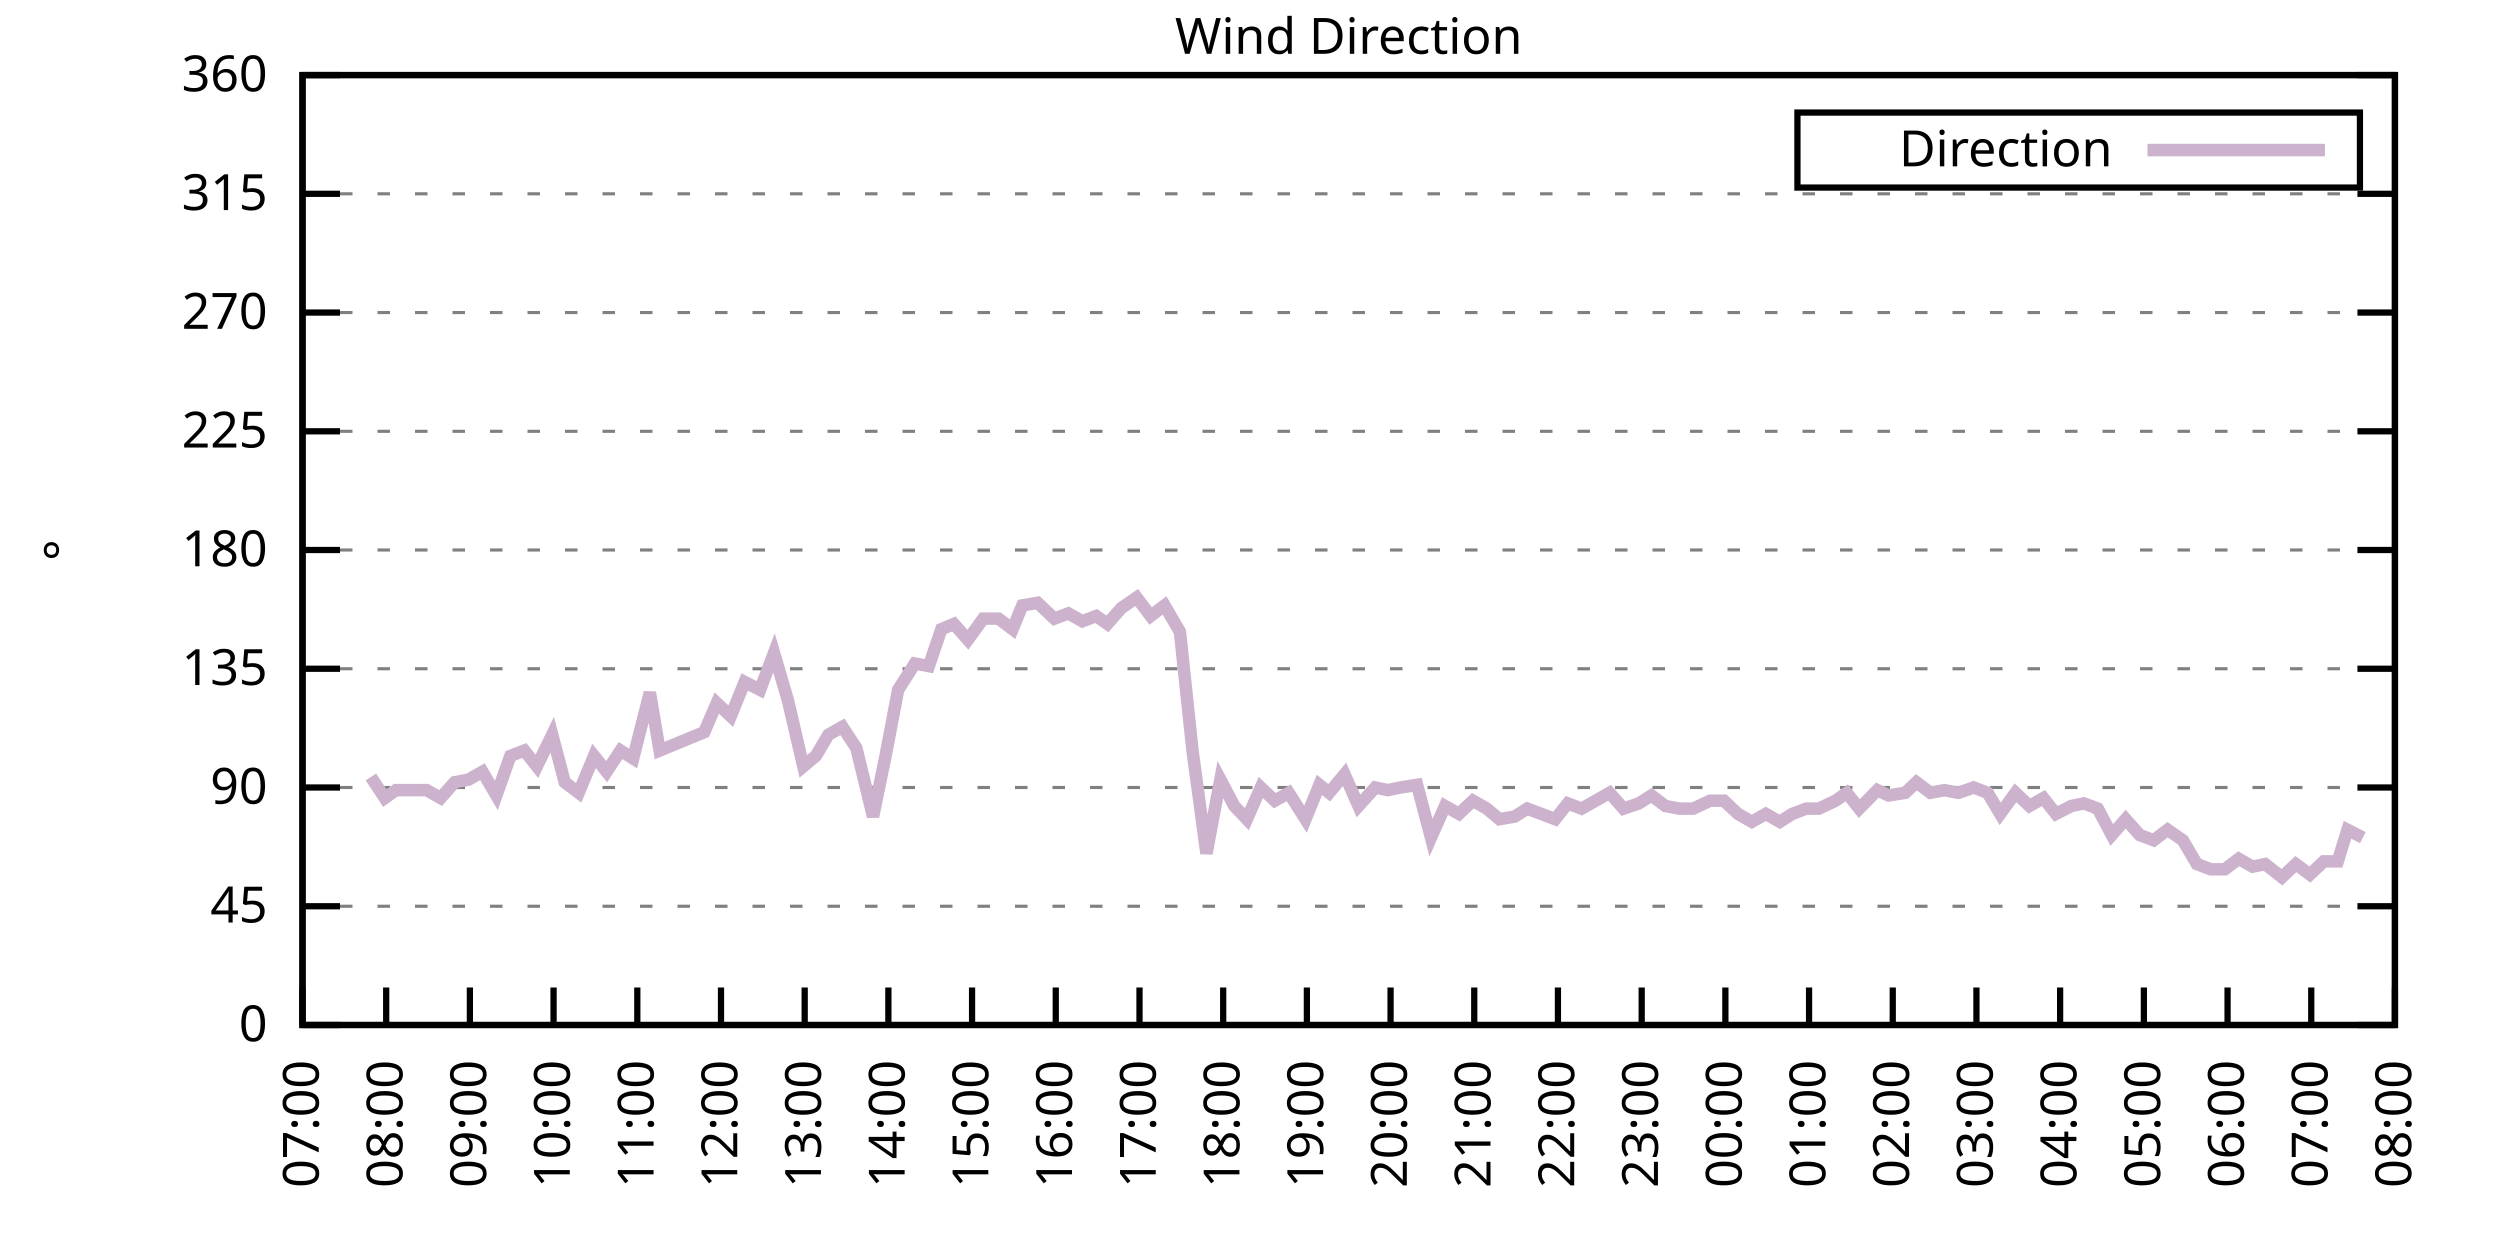
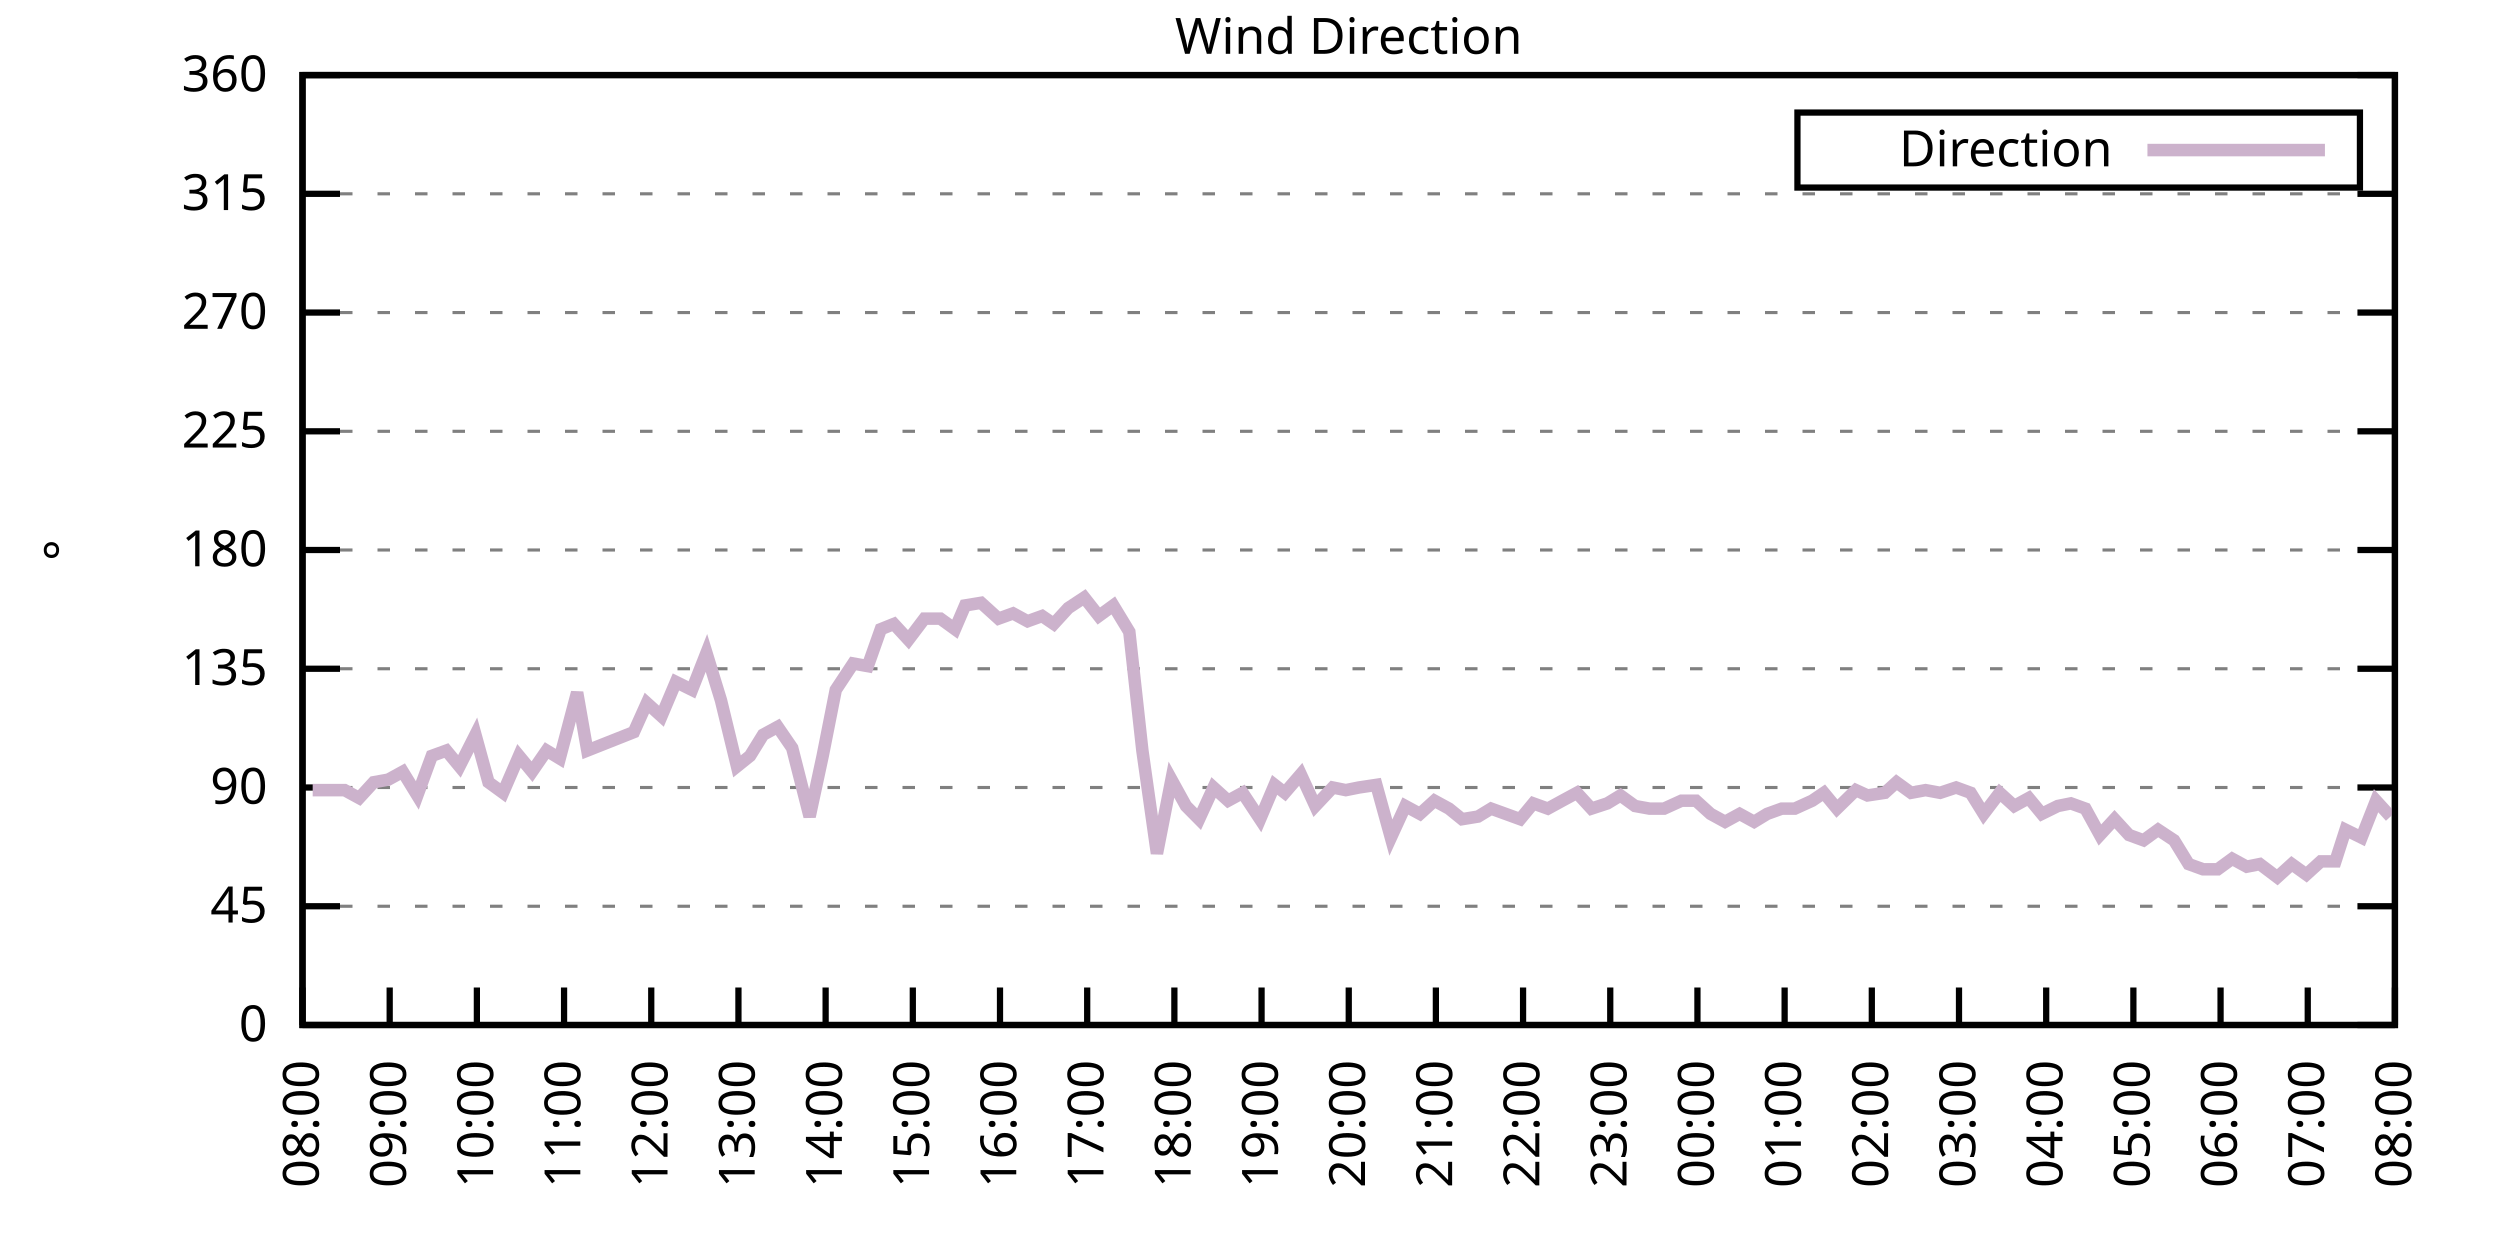
<svg xmlns="http://www.w3.org/2000/svg" xmlns:xlink="http://www.w3.org/1999/xlink" width="400" height="200" viewBox="0 0 400 200">
  <g id="gnuplot_canvas">
    <rect x="0" y="0" width="400" height="200" fill="none" />
    <defs>
      <circle id="gpDot" r="0.5" stroke-width="0.5" stroke="currentColor" />
      <path id="gpPt0" stroke-width="0.333" stroke="currentColor" d="M-1,0 h2 M0,-1 v2" />
      <path id="gpPt1" stroke-width="0.333" stroke="currentColor" d="M-1,-1 L1,1 M1,-1 L-1,1" />
      <path id="gpPt2" stroke-width="0.333" stroke="currentColor" d="M-1,0 L1,0 M0,-1 L0,1 M-1,-1 L1,1 M-1,1 L1,-1" />
      <rect id="gpPt3" stroke-width="0.333" stroke="currentColor" x="-1" y="-1" width="2" height="2" />
      <rect id="gpPt4" stroke-width="0.333" stroke="currentColor" fill="currentColor" x="-1" y="-1" width="2" height="2" />
      <circle id="gpPt5" stroke-width="0.333" stroke="currentColor" cx="0" cy="0" r="1" />
      <use xlink:href="#gpPt5" id="gpPt6" fill="currentColor" stroke="none" />
      <path id="gpPt7" stroke-width="0.333" stroke="currentColor" d="M0,-1.33 L-1.33,0.67 L1.33,0.67 z" />
      <use xlink:href="#gpPt7" id="gpPt8" fill="currentColor" stroke="none" />
      <use xlink:href="#gpPt7" id="gpPt9" stroke="currentColor" transform="rotate(180)" />
      <use xlink:href="#gpPt9" id="gpPt10" fill="currentColor" stroke="none" />
      <use xlink:href="#gpPt3" id="gpPt11" stroke="currentColor" transform="rotate(45)" />
      <use xlink:href="#gpPt11" id="gpPt12" fill="currentColor" stroke="none" />
      <path id="gpPt13" stroke-width="0.333" stroke="currentColor" d="M0,1.330 L1.265,0.411 L0.782,-1.067 L-0.782,-1.076 L-1.265,0.411 z" />
      <use xlink:href="#gpPt13" id="gpPt14" fill="currentColor" stroke="none" />
      <filter id="textbox" filterUnits="objectBoundingBox" x="0" y="0" height="1" width="1">
        <feFlood flood-color="white" flood-opacity="1" result="bgnd" />
        <feComposite in="SourceGraphic" in2="bgnd" operator="atop" />
      </filter>
      <filter id="greybox" filterUnits="objectBoundingBox" x="0" y="0" height="1" width="1">
        <feFlood flood-color="lightgrey" flood-opacity="1" result="grey" />
        <feComposite in="SourceGraphic" in2="grey" operator="atop" />
      </filter>
    </defs>
    <g fill="none" color="white" stroke="currentColor" stroke-width="1.00" stroke-linecap="butt" stroke-linejoin="miter">
</g>
    <g fill="none" color="black" stroke="currentColor" stroke-width="1.00" stroke-linecap="butt" stroke-linejoin="miter">
      <g stroke="none" shape-rendering="crispEdges">
        <polygon fill="rgb(255, 255, 255)" points="48.40,164.00 383.18,164.00 383.18,12.02 48.40,12.02 " />
      </g>
    </g>
    <g fill="none" color="black" stroke="currentColor" stroke-width="1.00" stroke-linecap="butt" stroke-linejoin="miter">
</g>
    <g fill="none" color="black" stroke="black" stroke-width="0.50" stroke-linecap="butt" stroke-linejoin="miter">
</g>
    <g fill="none" color="gray" stroke="currentColor" stroke-width="0.50" stroke-linecap="butt" stroke-linejoin="miter">
      <path stroke="gray" stroke-dasharray="2,4" class="gridline" d="M48.40,164.00 L383.19,164.00  " />
    </g>
    <g fill="none" color="gray" stroke="gray" stroke-width="1.00" stroke-linecap="butt" stroke-linejoin="miter">
</g>
    <g fill="none" color="black" stroke="currentColor" stroke-width="1.00" stroke-linecap="butt" stroke-linejoin="miter">
      <path stroke="black" d="M48.40,164.00 L54.40,164.00 M383.19,164.00 L377.19,164.00  " />
      <g transform="translate(42.80,166.60)" stroke="none" fill="black" font-family="Sans" font-size="8.00" text-anchor="end">
        <text>
          <tspan font-family="Sans"> 0</tspan>
        </text>
      </g>
    </g>
    <g fill="none" color="black" stroke="currentColor" stroke-width="1.00" stroke-linecap="butt" stroke-linejoin="miter">
</g>
    <g fill="none" color="black" stroke="black" stroke-width="0.50" stroke-linecap="butt" stroke-linejoin="miter">
</g>
    <g fill="none" color="gray" stroke="currentColor" stroke-width="0.50" stroke-linecap="butt" stroke-linejoin="miter">
      <path stroke="gray" stroke-dasharray="2,4" class="gridline" d="M48.40,145.00 L383.19,145.00  " />
    </g>
    <g fill="none" color="gray" stroke="gray" stroke-width="1.00" stroke-linecap="butt" stroke-linejoin="miter">
</g>
    <g fill="none" color="black" stroke="currentColor" stroke-width="1.00" stroke-linecap="butt" stroke-linejoin="miter">
      <path stroke="black" d="M48.40,145.00 L54.40,145.00 M383.19,145.00 L377.19,145.00  " />
      <g transform="translate(42.80,147.60)" stroke="none" fill="black" font-family="Sans" font-size="8.00" text-anchor="end">
        <text>
          <tspan font-family="Sans"> 45</tspan>
        </text>
      </g>
    </g>
    <g fill="none" color="black" stroke="currentColor" stroke-width="1.00" stroke-linecap="butt" stroke-linejoin="miter">
</g>
    <g fill="none" color="black" stroke="black" stroke-width="0.50" stroke-linecap="butt" stroke-linejoin="miter">
</g>
    <g fill="none" color="gray" stroke="currentColor" stroke-width="0.50" stroke-linecap="butt" stroke-linejoin="miter">
      <path stroke="gray" stroke-dasharray="2,4" class="gridline" d="M48.40,126.00 L383.19,126.00  " />
    </g>
    <g fill="none" color="gray" stroke="gray" stroke-width="1.00" stroke-linecap="butt" stroke-linejoin="miter">
</g>
    <g fill="none" color="black" stroke="currentColor" stroke-width="1.00" stroke-linecap="butt" stroke-linejoin="miter">
      <path stroke="black" d="M48.40,126.00 L54.40,126.00 M383.19,126.00 L377.19,126.00  " />
      <g transform="translate(42.80,128.60)" stroke="none" fill="black" font-family="Sans" font-size="8.00" text-anchor="end">
        <text>
          <tspan font-family="Sans"> 90</tspan>
        </text>
      </g>
    </g>
    <g fill="none" color="black" stroke="currentColor" stroke-width="1.00" stroke-linecap="butt" stroke-linejoin="miter">
</g>
    <g fill="none" color="black" stroke="black" stroke-width="0.50" stroke-linecap="butt" stroke-linejoin="miter">
</g>
    <g fill="none" color="gray" stroke="currentColor" stroke-width="0.50" stroke-linecap="butt" stroke-linejoin="miter">
      <path stroke="gray" stroke-dasharray="2,4" class="gridline" d="M48.40,107.00 L383.19,107.00  " />
    </g>
    <g fill="none" color="gray" stroke="gray" stroke-width="1.00" stroke-linecap="butt" stroke-linejoin="miter">
</g>
    <g fill="none" color="black" stroke="currentColor" stroke-width="1.00" stroke-linecap="butt" stroke-linejoin="miter">
      <path stroke="black" d="M48.40,107.00 L54.40,107.00 M383.19,107.00 L377.19,107.00  " />
      <g transform="translate(42.80,109.60)" stroke="none" fill="black" font-family="Sans" font-size="8.00" text-anchor="end">
        <text>
          <tspan font-family="Sans"> 135</tspan>
        </text>
      </g>
    </g>
    <g fill="none" color="black" stroke="currentColor" stroke-width="1.00" stroke-linecap="butt" stroke-linejoin="miter">
</g>
    <g fill="none" color="black" stroke="black" stroke-width="0.50" stroke-linecap="butt" stroke-linejoin="miter">
</g>
    <g fill="none" color="gray" stroke="currentColor" stroke-width="0.50" stroke-linecap="butt" stroke-linejoin="miter">
      <path stroke="gray" stroke-dasharray="2,4" class="gridline" d="M48.40,88.00 L383.19,88.00  " />
    </g>
    <g fill="none" color="gray" stroke="gray" stroke-width="1.00" stroke-linecap="butt" stroke-linejoin="miter">
</g>
    <g fill="none" color="black" stroke="currentColor" stroke-width="1.00" stroke-linecap="butt" stroke-linejoin="miter">
      <path stroke="black" d="M48.40,88.00 L54.40,88.00 M383.19,88.00 L377.19,88.00  " />
      <g transform="translate(42.80,90.60)" stroke="none" fill="black" font-family="Sans" font-size="8.00" text-anchor="end">
        <text>
          <tspan font-family="Sans"> 180</tspan>
        </text>
      </g>
    </g>
    <g fill="none" color="black" stroke="currentColor" stroke-width="1.00" stroke-linecap="butt" stroke-linejoin="miter">
</g>
    <g fill="none" color="black" stroke="black" stroke-width="0.50" stroke-linecap="butt" stroke-linejoin="miter">
</g>
    <g fill="none" color="gray" stroke="currentColor" stroke-width="0.50" stroke-linecap="butt" stroke-linejoin="miter">
      <path stroke="gray" stroke-dasharray="2,4" class="gridline" d="M48.40,69.01 L383.19,69.01  " />
    </g>
    <g fill="none" color="gray" stroke="gray" stroke-width="1.00" stroke-linecap="butt" stroke-linejoin="miter">
</g>
    <g fill="none" color="black" stroke="currentColor" stroke-width="1.00" stroke-linecap="butt" stroke-linejoin="miter">
      <path stroke="black" d="M48.40,69.01 L54.40,69.01 M383.19,69.01 L377.19,69.01  " />
      <g transform="translate(42.80,71.61)" stroke="none" fill="black" font-family="Sans" font-size="8.00" text-anchor="end">
        <text>
          <tspan font-family="Sans"> 225</tspan>
        </text>
      </g>
    </g>
    <g fill="none" color="black" stroke="currentColor" stroke-width="1.00" stroke-linecap="butt" stroke-linejoin="miter">
</g>
    <g fill="none" color="black" stroke="black" stroke-width="0.50" stroke-linecap="butt" stroke-linejoin="miter">
</g>
    <g fill="none" color="gray" stroke="currentColor" stroke-width="0.50" stroke-linecap="butt" stroke-linejoin="miter">
      <path stroke="gray" stroke-dasharray="2,4" class="gridline" d="M48.40,50.01 L383.19,50.01  " />
    </g>
    <g fill="none" color="gray" stroke="gray" stroke-width="1.00" stroke-linecap="butt" stroke-linejoin="miter">
</g>
    <g fill="none" color="black" stroke="currentColor" stroke-width="1.00" stroke-linecap="butt" stroke-linejoin="miter">
      <path stroke="black" d="M48.40,50.01 L54.40,50.01 M383.19,50.01 L377.19,50.01  " />
      <g transform="translate(42.80,52.61)" stroke="none" fill="black" font-family="Sans" font-size="8.00" text-anchor="end">
        <text>
          <tspan font-family="Sans"> 270</tspan>
        </text>
      </g>
    </g>
    <g fill="none" color="black" stroke="currentColor" stroke-width="1.00" stroke-linecap="butt" stroke-linejoin="miter">
</g>
    <g fill="none" color="black" stroke="black" stroke-width="0.50" stroke-linecap="butt" stroke-linejoin="miter">
</g>
    <g fill="none" color="gray" stroke="currentColor" stroke-width="0.50" stroke-linecap="butt" stroke-linejoin="miter">
      <path stroke="gray" stroke-dasharray="2,4" class="gridline" d="M48.40,31.01 L383.19,31.01  " />
    </g>
    <g fill="none" color="gray" stroke="gray" stroke-width="1.00" stroke-linecap="butt" stroke-linejoin="miter">
</g>
    <g fill="none" color="black" stroke="currentColor" stroke-width="1.00" stroke-linecap="butt" stroke-linejoin="miter">
      <path stroke="black" d="M48.40,31.01 L54.40,31.01 M383.19,31.01 L377.19,31.01  " />
      <g transform="translate(42.80,33.61)" stroke="none" fill="black" font-family="Sans" font-size="8.00" text-anchor="end">
        <text>
          <tspan font-family="Sans"> 315</tspan>
        </text>
      </g>
    </g>
    <g fill="none" color="black" stroke="currentColor" stroke-width="1.00" stroke-linecap="butt" stroke-linejoin="miter">
</g>
    <g fill="none" color="black" stroke="black" stroke-width="0.50" stroke-linecap="butt" stroke-linejoin="miter">
</g>
    <g fill="none" color="gray" stroke="currentColor" stroke-width="0.50" stroke-linecap="butt" stroke-linejoin="miter">
      <path stroke="gray" stroke-dasharray="2,4" class="gridline" d="M48.40,12.01 L383.19,12.01  " />
    </g>
    <g fill="none" color="gray" stroke="gray" stroke-width="1.00" stroke-linecap="butt" stroke-linejoin="miter">
</g>
    <g fill="none" color="black" stroke="currentColor" stroke-width="1.00" stroke-linecap="butt" stroke-linejoin="miter">
      <path stroke="black" d="M48.40,12.01 L54.40,12.01 M383.19,12.01 L377.19,12.01  " />
      <g transform="translate(42.80,14.61)" stroke="none" fill="black" font-family="Sans" font-size="8.00" text-anchor="end">
        <text>
          <tspan font-family="Sans"> 360</tspan>
        </text>
      </g>
    </g>
    <g fill="none" color="black" stroke="currentColor" stroke-width="1.00" stroke-linecap="butt" stroke-linejoin="miter">
      <path stroke="black" d="M48.40,164.00 L48.40,158.00  " />
      <g transform="translate(51.00,169.60) rotate(270.00)" stroke="none" fill="black" font-family="Sans" font-size="8.00" text-anchor="end">
        <text>
-           <tspan font-family="Sans">07:00</tspan>
-         </text>
-       </g>
-     </g>
-     <g fill="none" color="black" stroke="currentColor" stroke-width="1.00" stroke-linecap="butt" stroke-linejoin="miter">
-       <path stroke="black" d="M61.79,164.00 L61.79,158.00  " />
-       <g transform="translate(64.39,169.60) rotate(270.00)" stroke="none" fill="black" font-family="Sans" font-size="8.00" text-anchor="end">
-         <text>
          <tspan font-family="Sans">08:00</tspan>
        </text>
      </g>
    </g>
    <g fill="none" color="black" stroke="currentColor" stroke-width="1.00" stroke-linecap="butt" stroke-linejoin="miter">
-       <path stroke="black" d="M75.18,164.00 L75.18,158.00  " />
-       <g transform="translate(77.78,169.60) rotate(270.00)" stroke="none" fill="black" font-family="Sans" font-size="8.00" text-anchor="end">
+       <path stroke="black" d="M62.35,164.00 L62.35,158.00  " />
+       <g transform="translate(64.95,169.60) rotate(270.00)" stroke="none" fill="black" font-family="Sans" font-size="8.00" text-anchor="end">
        <text>
          <tspan font-family="Sans">09:00</tspan>
        </text>
      </g>
    </g>
    <g fill="none" color="black" stroke="currentColor" stroke-width="1.00" stroke-linecap="butt" stroke-linejoin="miter">
-       <path stroke="black" d="M88.57,164.00 L88.57,158.00  " />
-       <g transform="translate(91.17,169.60) rotate(270.00)" stroke="none" fill="black" font-family="Sans" font-size="8.00" text-anchor="end">
+       <path stroke="black" d="M76.30,164.00 L76.30,158.00  " />
+       <g transform="translate(78.90,169.60) rotate(270.00)" stroke="none" fill="black" font-family="Sans" font-size="8.00" text-anchor="end">
        <text>
          <tspan font-family="Sans">10:00</tspan>
        </text>
      </g>
    </g>
    <g fill="none" color="black" stroke="currentColor" stroke-width="1.00" stroke-linecap="butt" stroke-linejoin="miter">
-       <path stroke="black" d="M101.97,164.00 L101.97,158.00  " />
-       <g transform="translate(104.57,169.60) rotate(270.00)" stroke="none" fill="black" font-family="Sans" font-size="8.00" text-anchor="end">
+       <path stroke="black" d="M90.25,164.00 L90.25,158.00  " />
+       <g transform="translate(92.85,169.60) rotate(270.00)" stroke="none" fill="black" font-family="Sans" font-size="8.00" text-anchor="end">
        <text>
          <tspan font-family="Sans">11:00</tspan>
        </text>
      </g>
    </g>
    <g fill="none" color="black" stroke="currentColor" stroke-width="1.00" stroke-linecap="butt" stroke-linejoin="miter">
-       <path stroke="black" d="M115.36,164.00 L115.36,158.00  " />
-       <g transform="translate(117.96,169.60) rotate(270.00)" stroke="none" fill="black" font-family="Sans" font-size="8.00" text-anchor="end">
+       <path stroke="black" d="M104.20,164.00 L104.20,158.00  " />
+       <g transform="translate(106.80,169.60) rotate(270.00)" stroke="none" fill="black" font-family="Sans" font-size="8.00" text-anchor="end">
        <text>
          <tspan font-family="Sans">12:00</tspan>
        </text>
      </g>
    </g>
    <g fill="none" color="black" stroke="currentColor" stroke-width="1.00" stroke-linecap="butt" stroke-linejoin="miter">
-       <path stroke="black" d="M128.75,164.00 L128.75,158.00  " />
-       <g transform="translate(131.35,169.60) rotate(270.00)" stroke="none" fill="black" font-family="Sans" font-size="8.00" text-anchor="end">
+       <path stroke="black" d="M118.15,164.00 L118.15,158.00  " />
+       <g transform="translate(120.75,169.60) rotate(270.00)" stroke="none" fill="black" font-family="Sans" font-size="8.00" text-anchor="end">
        <text>
          <tspan font-family="Sans">13:00</tspan>
        </text>
      </g>
    </g>
    <g fill="none" color="black" stroke="currentColor" stroke-width="1.00" stroke-linecap="butt" stroke-linejoin="miter">
-       <path stroke="black" d="M142.14,164.00 L142.14,158.00  " />
-       <g transform="translate(144.74,169.60) rotate(270.00)" stroke="none" fill="black" font-family="Sans" font-size="8.00" text-anchor="end">
+       <path stroke="black" d="M132.10,164.00 L132.10,158.00  " />
+       <g transform="translate(134.70,169.60) rotate(270.00)" stroke="none" fill="black" font-family="Sans" font-size="8.00" text-anchor="end">
        <text>
          <tspan font-family="Sans">14:00</tspan>
        </text>
      </g>
    </g>
    <g fill="none" color="black" stroke="currentColor" stroke-width="1.00" stroke-linecap="butt" stroke-linejoin="miter">
-       <path stroke="black" d="M155.53,164.00 L155.53,158.00  " />
-       <g transform="translate(158.13,169.60) rotate(270.00)" stroke="none" fill="black" font-family="Sans" font-size="8.00" text-anchor="end">
+       <path stroke="black" d="M146.05,164.00 L146.05,158.00  " />
+       <g transform="translate(148.65,169.60) rotate(270.00)" stroke="none" fill="black" font-family="Sans" font-size="8.00" text-anchor="end">
        <text>
          <tspan font-family="Sans">15:00</tspan>
        </text>
      </g>
    </g>
    <g fill="none" color="black" stroke="currentColor" stroke-width="1.00" stroke-linecap="butt" stroke-linejoin="miter">
-       <path stroke="black" d="M168.92,164.00 L168.92,158.00  " />
-       <g transform="translate(171.52,169.60) rotate(270.00)" stroke="none" fill="black" font-family="Sans" font-size="8.00" text-anchor="end">
+       <path stroke="black" d="M160.00,164.00 L160.00,158.00  " />
+       <g transform="translate(162.60,169.60) rotate(270.00)" stroke="none" fill="black" font-family="Sans" font-size="8.00" text-anchor="end">
        <text>
          <tspan font-family="Sans">16:00</tspan>
        </text>
      </g>
    </g>
    <g fill="none" color="black" stroke="currentColor" stroke-width="1.00" stroke-linecap="butt" stroke-linejoin="miter">
-       <path stroke="black" d="M182.32,164.00 L182.32,158.00  " />
-       <g transform="translate(184.92,169.60) rotate(270.00)" stroke="none" fill="black" font-family="Sans" font-size="8.00" text-anchor="end">
+       <path stroke="black" d="M173.95,164.00 L173.95,158.00  " />
+       <g transform="translate(176.55,169.60) rotate(270.00)" stroke="none" fill="black" font-family="Sans" font-size="8.00" text-anchor="end">
        <text>
          <tspan font-family="Sans">17:00</tspan>
        </text>
      </g>
    </g>
    <g fill="none" color="black" stroke="currentColor" stroke-width="1.00" stroke-linecap="butt" stroke-linejoin="miter">
-       <path stroke="black" d="M195.71,164.00 L195.71,158.00  " />
-       <g transform="translate(198.31,169.60) rotate(270.00)" stroke="none" fill="black" font-family="Sans" font-size="8.00" text-anchor="end">
+       <path stroke="black" d="M187.90,164.00 L187.90,158.00  " />
+       <g transform="translate(190.50,169.60) rotate(270.00)" stroke="none" fill="black" font-family="Sans" font-size="8.00" text-anchor="end">
        <text>
          <tspan font-family="Sans">18:00</tspan>
        </text>
      </g>
    </g>
    <g fill="none" color="black" stroke="currentColor" stroke-width="1.00" stroke-linecap="butt" stroke-linejoin="miter">
-       <path stroke="black" d="M209.10,164.00 L209.10,158.00  " />
-       <g transform="translate(211.70,169.60) rotate(270.00)" stroke="none" fill="black" font-family="Sans" font-size="8.00" text-anchor="end">
+       <path stroke="black" d="M201.85,164.00 L201.85,158.00  " />
+       <g transform="translate(204.45,169.60) rotate(270.00)" stroke="none" fill="black" font-family="Sans" font-size="8.00" text-anchor="end">
        <text>
          <tspan font-family="Sans">19:00</tspan>
        </text>
      </g>
    </g>
    <g fill="none" color="black" stroke="currentColor" stroke-width="1.00" stroke-linecap="butt" stroke-linejoin="miter">
-       <path stroke="black" d="M222.49,164.00 L222.49,158.00  " />
-       <g transform="translate(225.09,169.60) rotate(270.00)" stroke="none" fill="black" font-family="Sans" font-size="8.00" text-anchor="end">
+       <path stroke="black" d="M215.80,164.00 L215.80,158.00  " />
+       <g transform="translate(218.40,169.60) rotate(270.00)" stroke="none" fill="black" font-family="Sans" font-size="8.00" text-anchor="end">
        <text>
          <tspan font-family="Sans">20:00</tspan>
        </text>
      </g>
    </g>
    <g fill="none" color="black" stroke="currentColor" stroke-width="1.00" stroke-linecap="butt" stroke-linejoin="miter">
-       <path stroke="black" d="M235.88,164.00 L235.88,158.00  " />
-       <g transform="translate(238.48,169.60) rotate(270.00)" stroke="none" fill="black" font-family="Sans" font-size="8.00" text-anchor="end">
+       <path stroke="black" d="M229.74,164.00 L229.74,158.00  " />
+       <g transform="translate(232.34,169.60) rotate(270.00)" stroke="none" fill="black" font-family="Sans" font-size="8.00" text-anchor="end">
        <text>
          <tspan font-family="Sans">21:00</tspan>
        </text>
      </g>
    </g>
    <g fill="none" color="black" stroke="currentColor" stroke-width="1.00" stroke-linecap="butt" stroke-linejoin="miter">
-       <path stroke="black" d="M249.27,164.00 L249.27,158.00  " />
-       <g transform="translate(251.87,169.60) rotate(270.00)" stroke="none" fill="black" font-family="Sans" font-size="8.00" text-anchor="end">
+       <path stroke="black" d="M243.69,164.00 L243.69,158.00  " />
+       <g transform="translate(246.29,169.60) rotate(270.00)" stroke="none" fill="black" font-family="Sans" font-size="8.00" text-anchor="end">
        <text>
          <tspan font-family="Sans">22:00</tspan>
        </text>
      </g>
    </g>
    <g fill="none" color="black" stroke="currentColor" stroke-width="1.00" stroke-linecap="butt" stroke-linejoin="miter">
-       <path stroke="black" d="M262.67,164.00 L262.67,158.00  " />
-       <g transform="translate(265.27,169.60) rotate(270.00)" stroke="none" fill="black" font-family="Sans" font-size="8.00" text-anchor="end">
+       <path stroke="black" d="M257.64,164.00 L257.64,158.00  " />
+       <g transform="translate(260.24,169.60) rotate(270.00)" stroke="none" fill="black" font-family="Sans" font-size="8.00" text-anchor="end">
        <text>
          <tspan font-family="Sans">23:00</tspan>
        </text>
      </g>
    </g>
    <g fill="none" color="black" stroke="currentColor" stroke-width="1.00" stroke-linecap="butt" stroke-linejoin="miter">
-       <path stroke="black" d="M276.06,164.00 L276.06,158.00  " />
-       <g transform="translate(278.66,169.60) rotate(270.00)" stroke="none" fill="black" font-family="Sans" font-size="8.00" text-anchor="end">
+       <path stroke="black" d="M271.59,164.00 L271.59,158.00  " />
+       <g transform="translate(274.19,169.60) rotate(270.00)" stroke="none" fill="black" font-family="Sans" font-size="8.00" text-anchor="end">
        <text>
          <tspan font-family="Sans">00:00</tspan>
        </text>
      </g>
    </g>
    <g fill="none" color="black" stroke="currentColor" stroke-width="1.00" stroke-linecap="butt" stroke-linejoin="miter">
-       <path stroke="black" d="M289.45,164.00 L289.45,158.00  " />
-       <g transform="translate(292.05,169.60) rotate(270.00)" stroke="none" fill="black" font-family="Sans" font-size="8.00" text-anchor="end">
+       <path stroke="black" d="M285.54,164.00 L285.54,158.00  " />
+       <g transform="translate(288.14,169.60) rotate(270.00)" stroke="none" fill="black" font-family="Sans" font-size="8.00" text-anchor="end">
        <text>
          <tspan font-family="Sans">01:00</tspan>
        </text>
      </g>
    </g>
    <g fill="none" color="black" stroke="currentColor" stroke-width="1.00" stroke-linecap="butt" stroke-linejoin="miter">
-       <path stroke="black" d="M302.84,164.00 L302.84,158.00  " />
-       <g transform="translate(305.44,169.60) rotate(270.00)" stroke="none" fill="black" font-family="Sans" font-size="8.00" text-anchor="end">
+       <path stroke="black" d="M299.49,164.00 L299.49,158.00  " />
+       <g transform="translate(302.09,169.60) rotate(270.00)" stroke="none" fill="black" font-family="Sans" font-size="8.00" text-anchor="end">
        <text>
          <tspan font-family="Sans">02:00</tspan>
        </text>
      </g>
    </g>
    <g fill="none" color="black" stroke="currentColor" stroke-width="1.00" stroke-linecap="butt" stroke-linejoin="miter">
-       <path stroke="black" d="M316.23,164.00 L316.23,158.00  " />
-       <g transform="translate(318.83,169.60) rotate(270.00)" stroke="none" fill="black" font-family="Sans" font-size="8.00" text-anchor="end">
+       <path stroke="black" d="M313.44,164.00 L313.44,158.00  " />
+       <g transform="translate(316.04,169.60) rotate(270.00)" stroke="none" fill="black" font-family="Sans" font-size="8.00" text-anchor="end">
        <text>
          <tspan font-family="Sans">03:00</tspan>
        </text>
      </g>
    </g>
    <g fill="none" color="black" stroke="currentColor" stroke-width="1.00" stroke-linecap="butt" stroke-linejoin="miter">
-       <path stroke="black" d="M329.62,164.00 L329.62,158.00  " />
-       <g transform="translate(332.22,169.60) rotate(270.00)" stroke="none" fill="black" font-family="Sans" font-size="8.00" text-anchor="end">
+       <path stroke="black" d="M327.39,164.00 L327.39,158.00  " />
+       <g transform="translate(329.99,169.60) rotate(270.00)" stroke="none" fill="black" font-family="Sans" font-size="8.00" text-anchor="end">
        <text>
          <tspan font-family="Sans">04:00</tspan>
        </text>
      </g>
    </g>
    <g fill="none" color="black" stroke="currentColor" stroke-width="1.00" stroke-linecap="butt" stroke-linejoin="miter">
-       <path stroke="black" d="M343.02,164.00 L343.02,158.00  " />
-       <g transform="translate(345.62,169.60) rotate(270.00)" stroke="none" fill="black" font-family="Sans" font-size="8.00" text-anchor="end">
+       <path stroke="black" d="M341.34,164.00 L341.34,158.00  " />
+       <g transform="translate(343.94,169.60) rotate(270.00)" stroke="none" fill="black" font-family="Sans" font-size="8.00" text-anchor="end">
        <text>
          <tspan font-family="Sans">05:00</tspan>
        </text>
      </g>
    </g>
    <g fill="none" color="black" stroke="currentColor" stroke-width="1.00" stroke-linecap="butt" stroke-linejoin="miter">
-       <path stroke="black" d="M356.41,164.00 L356.41,158.00  " />
-       <g transform="translate(359.01,169.60) rotate(270.00)" stroke="none" fill="black" font-family="Sans" font-size="8.00" text-anchor="end">
+       <path stroke="black" d="M355.29,164.00 L355.29,158.00  " />
+       <g transform="translate(357.89,169.60) rotate(270.00)" stroke="none" fill="black" font-family="Sans" font-size="8.00" text-anchor="end">
        <text>
          <tspan font-family="Sans">06:00</tspan>
        </text>
      </g>
    </g>
    <g fill="none" color="black" stroke="currentColor" stroke-width="1.00" stroke-linecap="butt" stroke-linejoin="miter">
-       <path stroke="black" d="M369.80,164.00 L369.80,158.00  " />
-       <g transform="translate(372.40,169.60) rotate(270.00)" stroke="none" fill="black" font-family="Sans" font-size="8.00" text-anchor="end">
+       <path stroke="black" d="M369.24,164.00 L369.24,158.00  " />
+       <g transform="translate(371.84,169.60) rotate(270.00)" stroke="none" fill="black" font-family="Sans" font-size="8.00" text-anchor="end">
        <text>
          <tspan font-family="Sans">07:00</tspan>
        </text>
      </g>
    </g>
    <g fill="none" color="black" stroke="currentColor" stroke-width="1.00" stroke-linecap="butt" stroke-linejoin="miter">
      <path stroke="black" d="M383.19,164.00 L383.19,158.00  " />
      <g transform="translate(385.79,169.60) rotate(270.00)" stroke="none" fill="black" font-family="Sans" font-size="8.00" text-anchor="end">
        <text>
          <tspan font-family="Sans">08:00</tspan>
        </text>
      </g>
    </g>
    <g fill="none" color="black" stroke="currentColor" stroke-width="1.00" stroke-linecap="butt" stroke-linejoin="miter">
</g>
    <g fill="none" color="black" stroke="currentColor" stroke-width="1.00" stroke-linecap="butt" stroke-linejoin="miter">
      <path stroke="black" d="M48.40,12.01 L48.40,164.00 L383.19,164.00 L383.19,12.01 L48.40,12.01 Z  " />
    </g>
    <g fill="none" color="black" stroke="currentColor" stroke-width="1.00" stroke-linecap="butt" stroke-linejoin="miter">
</g>
    <g fill="none" color="black" stroke="currentColor" stroke-width="1.00" stroke-linecap="butt" stroke-linejoin="miter">
      <path stroke="black" d="M287.59,30.01 L287.59,18.01 L377.59,18.01 L377.59,30.01 L287.59,30.01 Z  " />
    </g>
    <g id="Wind_direction_plot_1">
      <g fill="none" color="white" stroke="black" stroke-width="2.00" stroke-linecap="butt" stroke-linejoin="miter">
</g>
      <g fill="none" color="black" stroke="currentColor" stroke-width="2.00" stroke-linecap="butt" stroke-linejoin="miter">
        <g transform="translate(337.99,26.61)" stroke="none" fill="black" font-family="Sans" font-size="8.00" text-anchor="end">
          <text>
            <tspan font-family="Sans">Direction</tspan>
          </text>
        </g>
      </g>
      <g fill="none" color="black" stroke="currentColor" stroke-width="2.00" stroke-linecap="butt" stroke-linejoin="miter">
-         <path stroke="rgb(204, 178, 204)" d="M343.59,24.01 L371.99,24.01 M59.34,124.31 L61.57,127.69 L63.35,126.42 L68.26,126.42 L70.50,127.69 L72.73,125.16   L74.96,124.74 L77.19,123.47 L79.42,127.27 L81.66,120.94 L83.89,120.09 L85.90,122.62 L88.35,117.56 L90.36,125.16   L92.59,126.85 L95.05,120.94 L97.06,123.47 L99.29,120.09 L101.30,121.36 L103.98,110.80 L105.54,120.09 L112.68,117.14   L114.69,112.49 L116.92,114.60 L119.15,109.11 L121.61,110.38 L123.84,104.47 L126.07,112.07 L128.53,122.62 L130.54,120.94   L132.54,117.56 L134.78,116.29 L137.01,119.67 L139.69,130.65 L141.69,120.94 L143.70,110.38 L146.38,106.16 L148.61,106.58   L150.62,100.67 L152.63,99.83 L154.86,102.36 L157.32,98.98 L159.77,98.98 L162.01,100.67 L163.57,96.87 L166.02,96.45   L168.70,98.98 L170.93,98.14 L173.17,99.40 L175.40,98.56 L177.18,99.83 L179.41,97.29 L181.87,95.60 L184.10,98.56   L186.33,96.87 L188.79,101.09 L190.80,120.09 L193.03,136.56 L195.26,124.74 L197.49,128.96 L199.50,131.07 L201.73,126.00   L203.97,128.11 L206.20,126.85 L208.88,131.07 L211.11,125.58 L212.67,126.85 L215.13,123.89 L217.36,128.96 L220.04,126.00   L222.04,126.42 L224.05,126.00 L226.73,125.58 L228.96,134.02 L231.20,128.96 L233.43,130.22 L235.66,128.11 L237.89,129.38   L239.90,131.07 L242.36,130.65 L244.36,129.38 L246.60,130.22 L248.83,131.07 L250.84,128.54 L253.07,129.38 L255.30,128.11   L257.53,126.85 L259.76,129.38 L262.22,128.54 L264.23,127.27 L266.46,128.96 L268.69,129.38 L270.92,129.38 L273.60,128.11   L275.83,128.11 L278.07,130.22 L280.30,131.49 L282.53,130.22 L284.76,131.49 L286.77,130.22 L289.00,129.38 L291.01,129.38   L293.69,128.11 L295.48,126.85 L297.48,129.38 L300.39,126.42 L302.17,127.27 L304.85,126.85 L306.63,125.16 L308.87,126.85   L311.10,126.42 L313.33,126.85 L315.79,126.00 L318.02,126.85 L320.03,130.22 L322.48,126.85 L324.71,128.96 L326.95,127.69   L328.95,130.22 L331.41,128.96 L333.42,128.54 L335.65,129.38 L337.88,133.60 L340.11,131.07 L342.35,133.60 L344.58,134.45   L346.81,132.76 L349.26,134.45 L351.50,138.25 L353.73,139.09 L355.96,139.09 L358.19,137.40 L360.42,138.67 L362.43,138.25   L365.11,140.36 L367.34,138.25 L369.58,139.93 L371.81,137.82 L374.04,137.82 L375.60,132.76 L378.06,134.02  " />
+         <path stroke="rgb(204, 178, 204)" d="M343.59,24.01 L371.99,24.01 M50.03,126.42 L55.14,126.42 L57.47,127.69 L59.79,125.16 L62.12,124.74 L64.44,123.47   L66.77,127.27 L69.09,120.94 L71.42,120.09 L73.51,122.62 L76.07,117.56 L78.16,125.16 L80.48,126.85 L83.04,120.94   L85.13,123.47 L87.46,120.09 L89.55,121.36 L92.34,110.80 L93.97,120.09 L101.41,117.14 L103.50,112.49 L105.83,114.60   L108.15,109.11 L110.71,110.38 L113.03,104.47 L115.36,112.07 L117.92,122.62 L120.01,120.94 L122.10,117.56 L124.43,116.29   L126.75,119.67 L129.54,130.65 L131.63,120.94 L133.72,110.38 L136.51,106.16 L138.84,106.58 L140.93,100.67 L143.02,99.83   L145.35,102.36 L147.91,98.98 L150.46,98.98 L152.79,100.67 L154.42,96.87 L156.97,96.45 L159.76,98.98 L162.09,98.14   L164.41,99.40 L166.74,98.56 L168.60,99.83 L170.92,97.29 L173.48,95.60 L175.81,98.56 L178.13,96.87 L180.69,101.09   L182.78,120.09 L185.11,136.56 L187.43,124.74 L189.76,128.96 L191.85,131.07 L194.17,126.00 L196.50,128.11 L198.82,126.85   L201.61,131.07 L203.94,125.58 L205.57,126.85 L208.12,123.89 L210.45,128.96 L213.24,126.00 L215.33,126.42 L217.42,126.00   L220.21,125.58 L222.54,134.02 L224.86,128.96 L227.19,130.22 L229.51,128.11 L231.84,129.38 L233.93,131.07 L236.49,130.65   L238.58,129.38 L240.90,130.22 L243.23,131.07 L245.32,128.54 L247.65,129.38 L249.97,128.11 L252.30,126.85 L254.62,129.38   L257.18,128.54 L259.27,127.27 L261.60,128.96 L263.92,129.38 L266.25,129.38 L269.04,128.11 L271.36,128.11 L273.69,130.22   L276.01,131.49 L278.34,130.22 L280.66,131.49 L282.75,130.22 L285.08,129.38 L287.17,129.38 L289.96,128.11 L291.82,126.85   L293.91,129.38 L296.94,126.42 L298.80,127.27 L301.58,126.85 L303.44,125.16 L305.77,126.85 L308.09,126.42 L310.42,126.85   L312.98,126.00 L315.30,126.85 L317.39,130.22 L319.95,126.85 L322.28,128.96 L324.60,127.69 L326.69,130.22 L329.25,128.96   L331.34,128.54 L333.67,129.38 L335.99,133.60 L338.32,131.07 L340.64,133.60 L342.97,134.45 L345.29,132.76 L347.85,134.45   L350.18,138.25 L352.50,139.09 L354.83,139.09 L357.15,137.40 L359.48,138.67 L361.57,138.25 L364.36,140.36 L366.68,138.25   L369.01,139.93 L371.33,137.82 L373.66,137.82 L375.29,132.76 L377.84,134.02 L380.17,128.11 L382.49,130.65  " />
      </g>
    </g>
    <g fill="none" color="black" stroke="currentColor" stroke-width="2.00" stroke-linecap="butt" stroke-linejoin="miter">
</g>
    <g fill="none" color="black" stroke="black" stroke-width="1.00" stroke-linecap="butt" stroke-linejoin="miter">
</g>
    <g fill="none" color="black" stroke="currentColor" stroke-width="1.00" stroke-linecap="butt" stroke-linejoin="miter">
      <path stroke="black" d="M48.40,12.01 L48.40,164.00 L383.19,164.00 L383.19,12.01 L48.40,12.01 Z  " />
      <g transform="translate(12.80,88.01) rotate(270.00)" stroke="none" fill="black" font-family="Sans" font-size="8.00" text-anchor="middle">
        <text>
          <tspan font-family="Sans">°</tspan>
        </text>
      </g>
    </g>
    <g fill="none" color="black" stroke="currentColor" stroke-width="1.00" stroke-linecap="butt" stroke-linejoin="miter">
</g>
    <g fill="none" color="black" stroke="currentColor" stroke-width="1.00" stroke-linecap="butt" stroke-linejoin="miter">
      <g transform="translate(215.79,8.61)" stroke="none" fill="black" font-family="Sans" font-size="8.00" text-anchor="middle">
        <text>
          <tspan font-family="Sans">Wind Direction</tspan>
        </text>
      </g>
    </g>
    <g fill="none" color="black" stroke="currentColor" stroke-width="1.00" stroke-linecap="butt" stroke-linejoin="miter">
</g>
  </g>
</svg>
